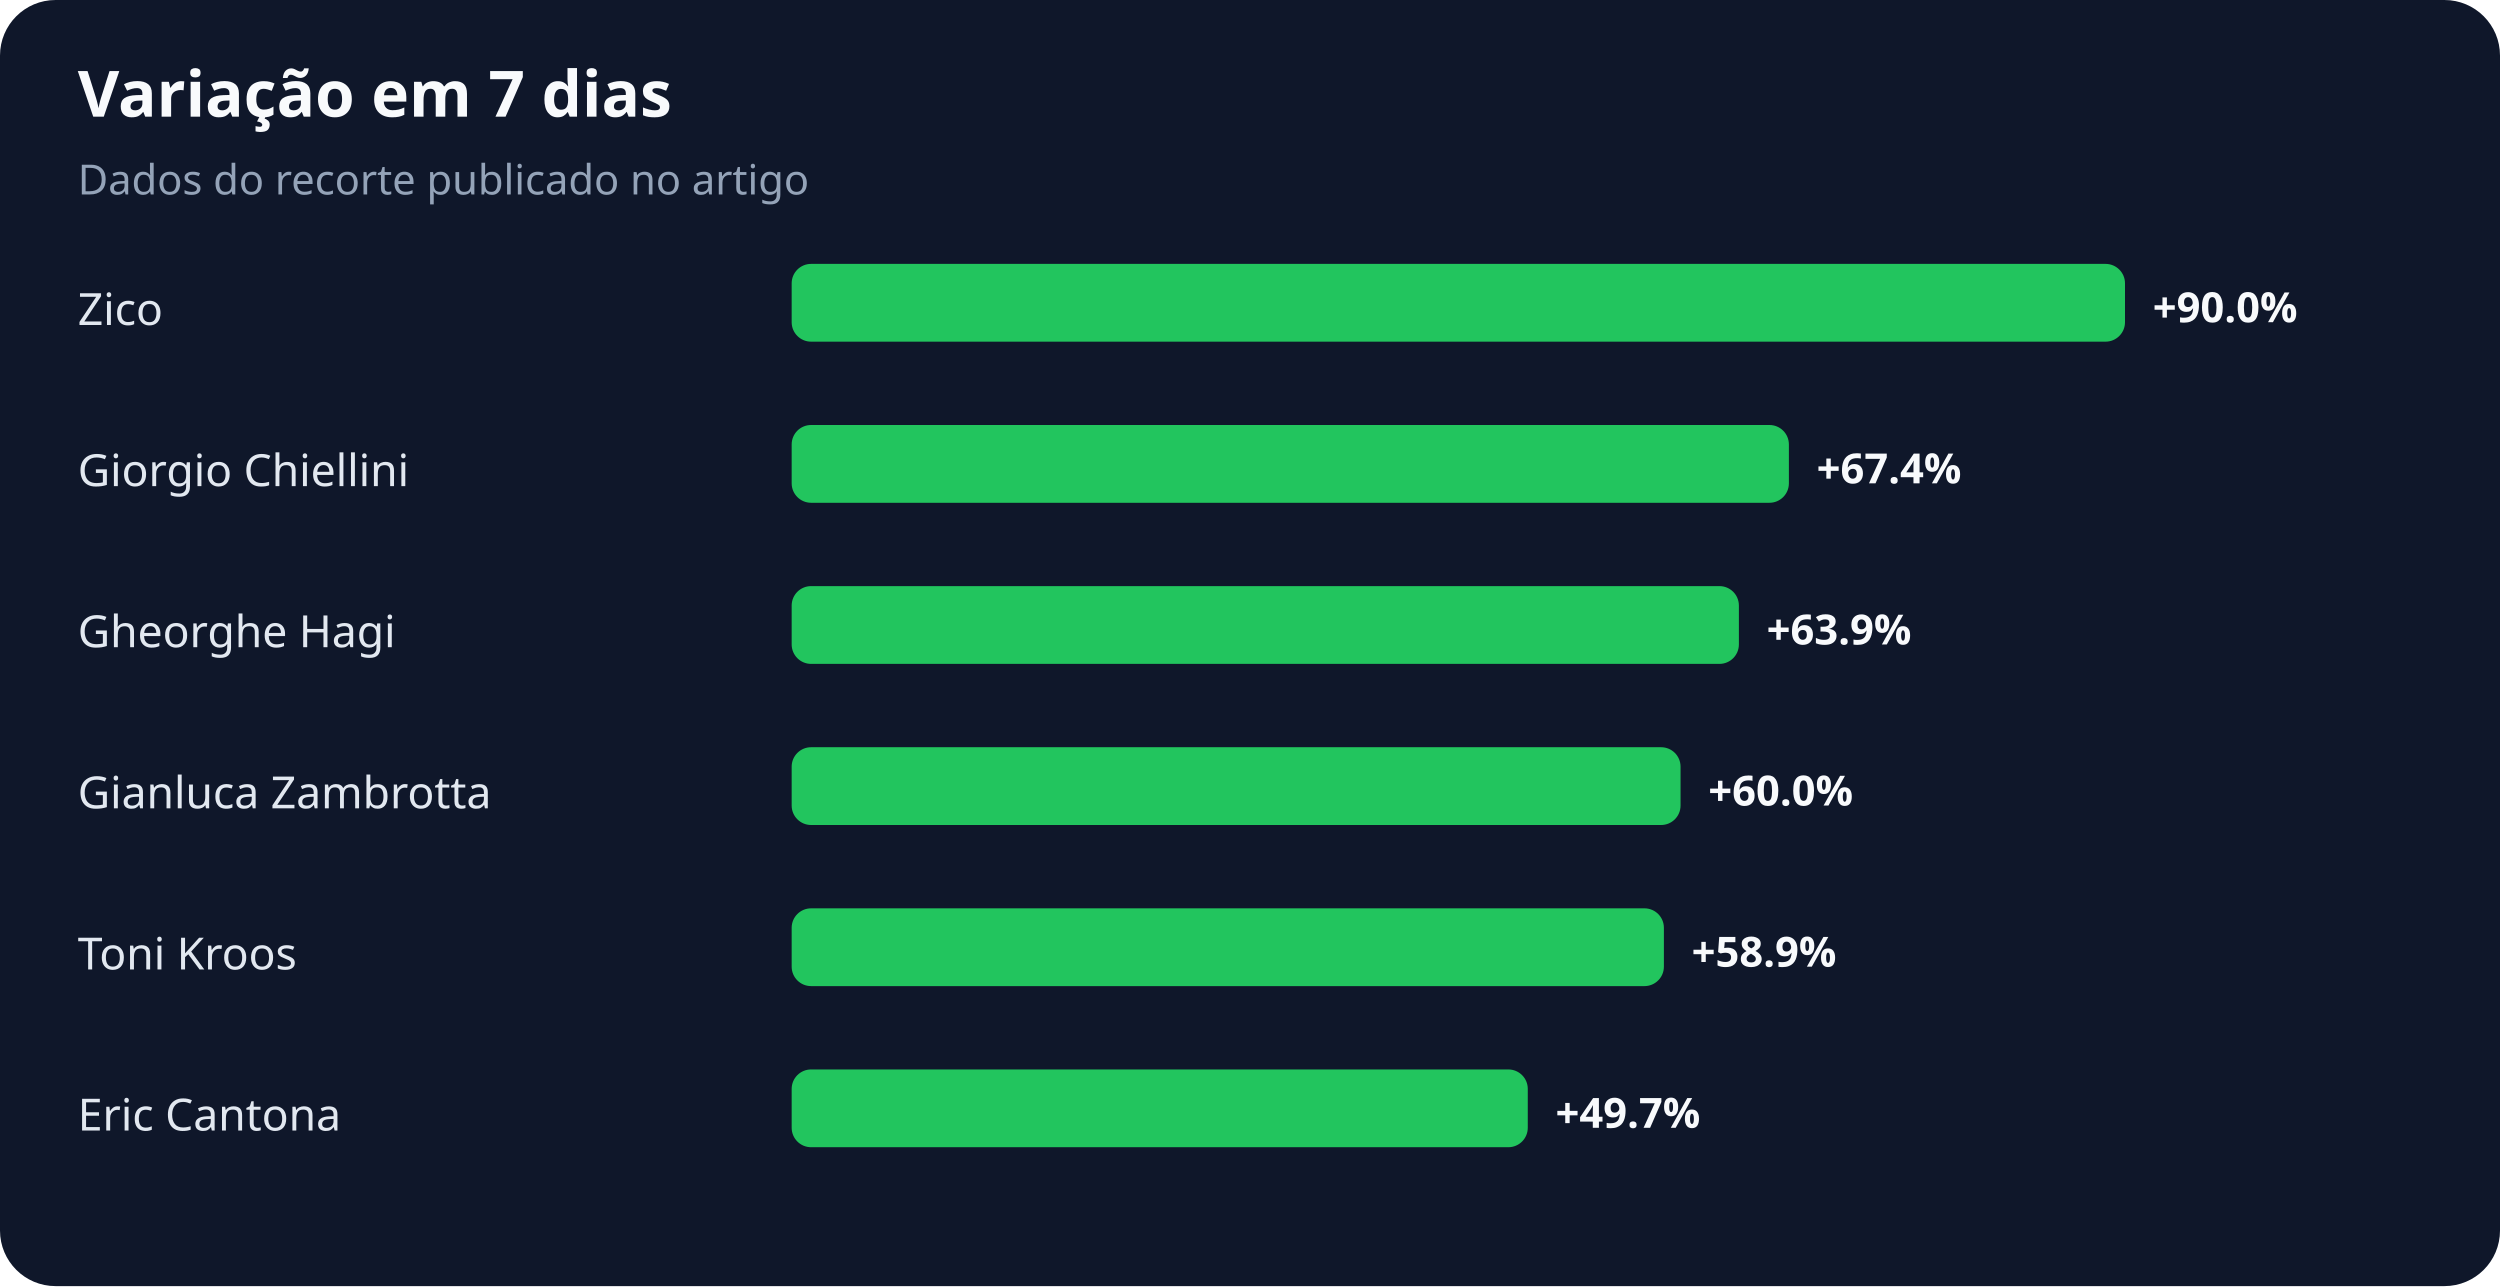
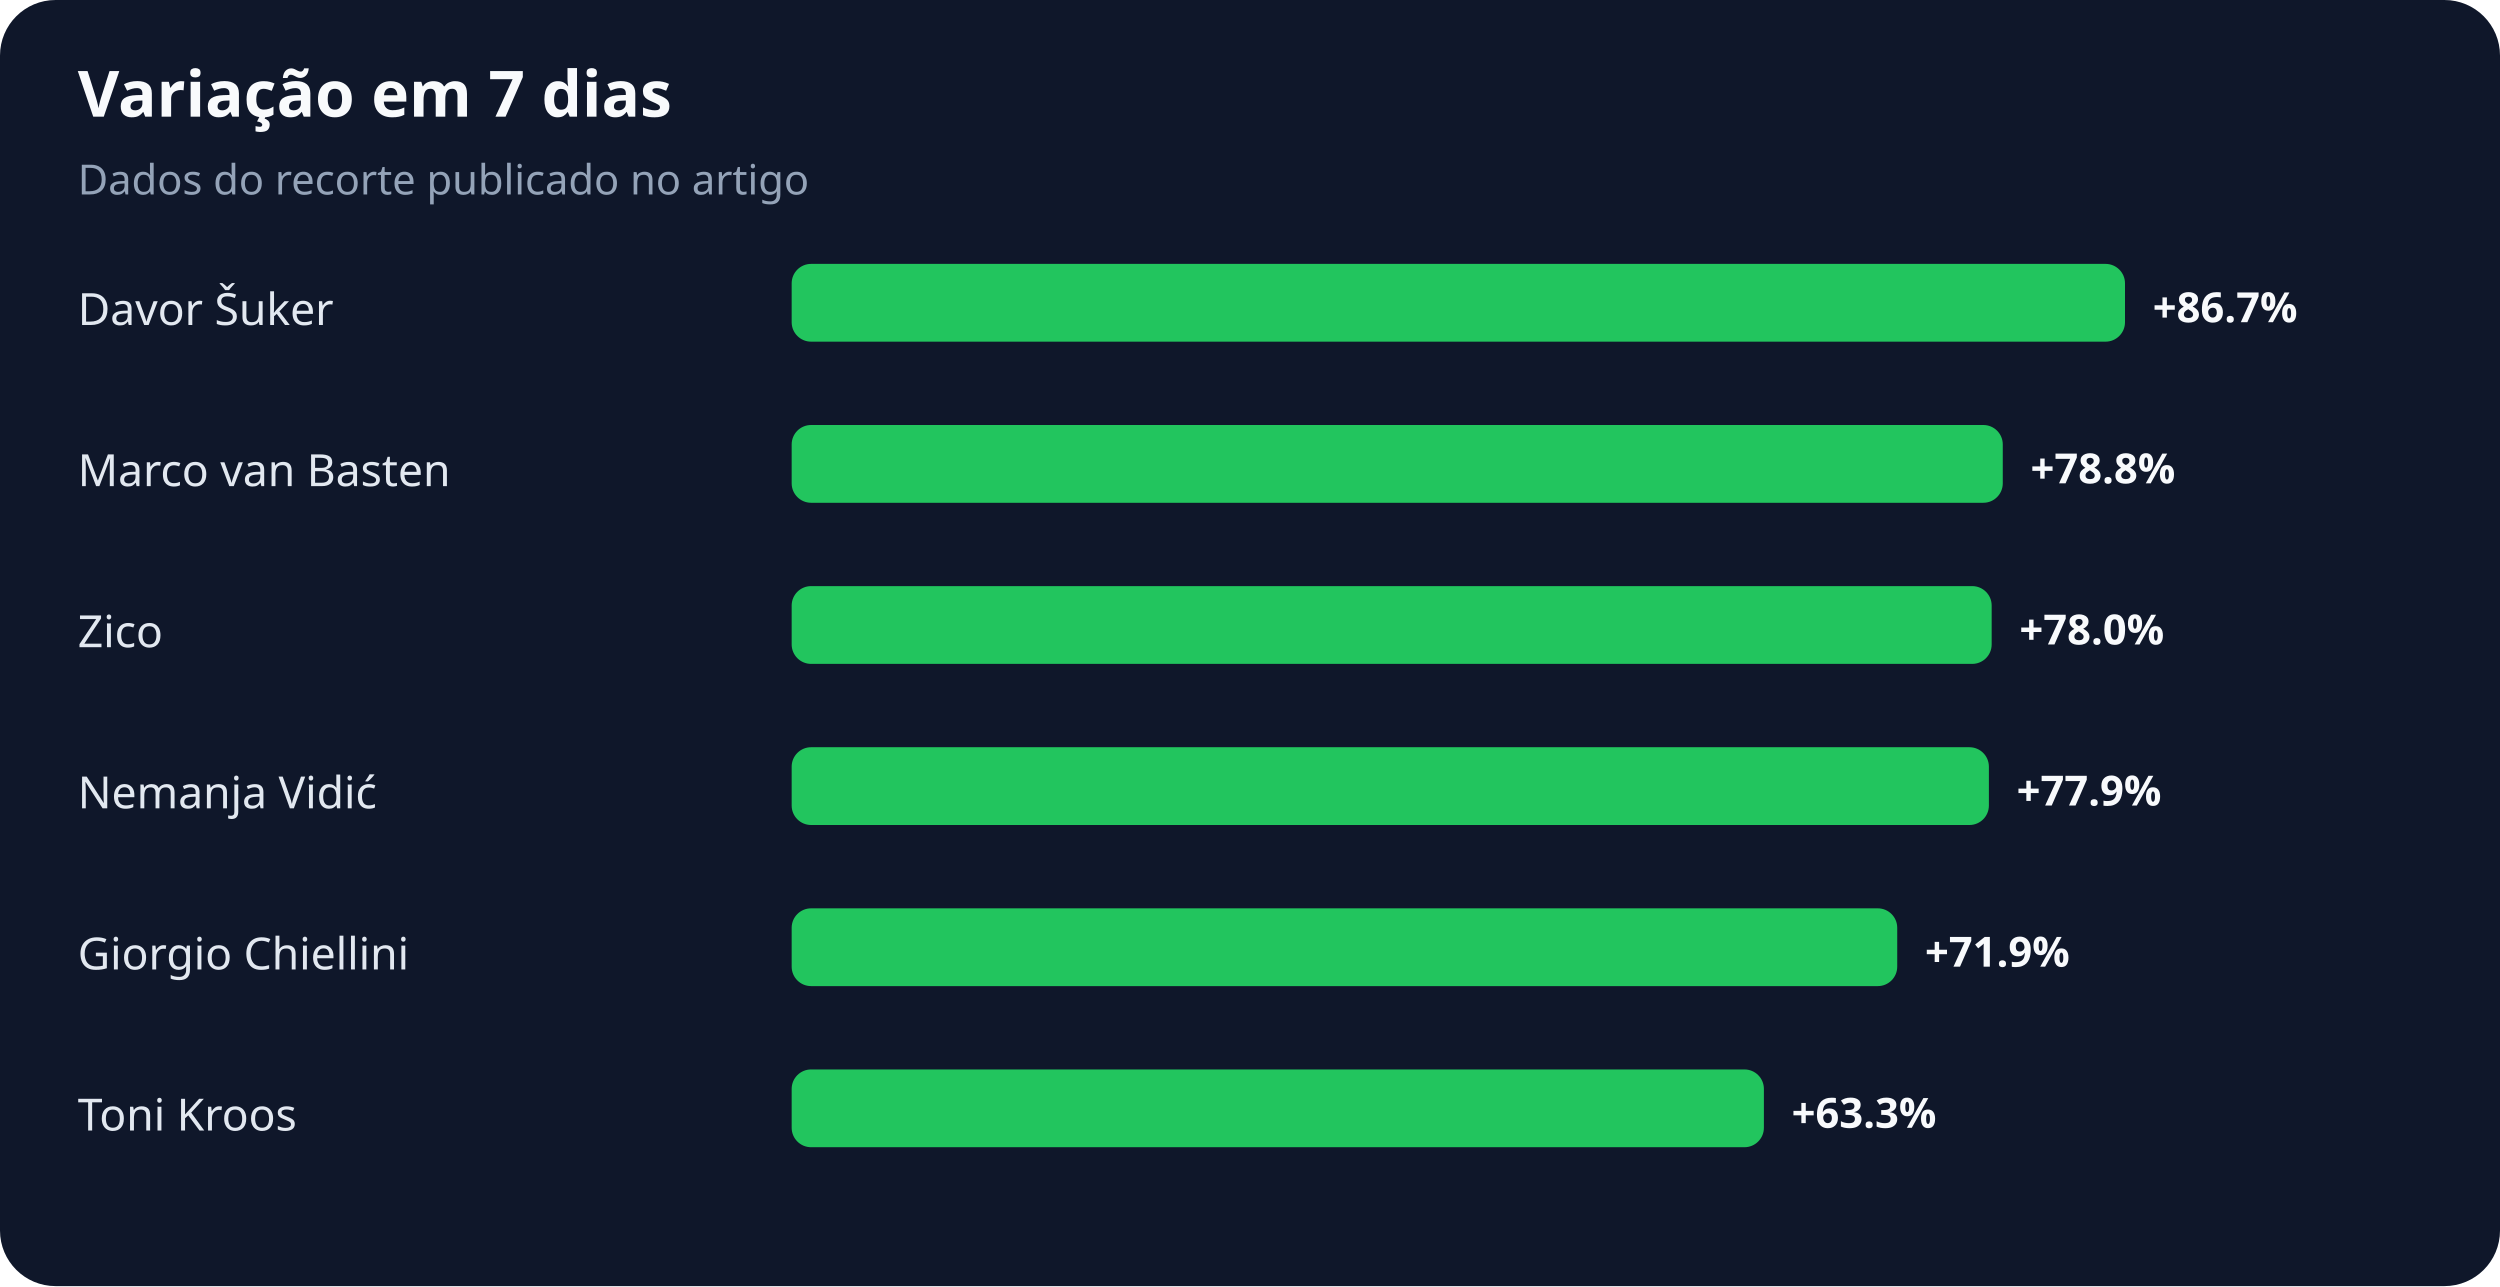
<svg xmlns="http://www.w3.org/2000/svg" width="900" height="463" viewBox="0 0 900 463" role="img" aria-labelledby="title desc">
  <rect width="100%" height="100%" rx="20" fill="#0f172a" />
  <text x="28" y="42" fill="#f8fafc" font-family="system-ui,sans-serif" font-size="23" font-weight="700">Variação em 7 dias</text>
  <text x="28" y="70" fill="#94a3b8" font-family="system-ui,sans-serif" font-size="15">Dados do recorte publicado no artigo</text>
-   <text x="28" y="117" fill="#e2e8f0" font-family="system-ui,sans-serif" font-size="16">Zico</text>
+   <text x="28" y="117" fill="#e2e8f0" font-family="system-ui,sans-serif" font-size="16">Davor Šuker</text>
  <rect x="285" y="95" width="480" height="28" rx="7" fill="#22c55e" />
-   <text x="775" y="116" fill="#f8fafc" font-family="system-ui,sans-serif" font-size="15" font-weight="700">+90.0%</text>
-   <text x="28" y="175" fill="#e2e8f0" font-family="system-ui,sans-serif" font-size="16">Giorgio Chiellini</text>
-   <rect x="285" y="153" width="359" height="28" rx="7" fill="#22c55e" />
-   <text x="654" y="174" fill="#f8fafc" font-family="system-ui,sans-serif" font-size="15" font-weight="700">+67.4%</text>
-   <text x="28" y="233" fill="#e2e8f0" font-family="system-ui,sans-serif" font-size="16">Gheorghe Hagi</text>
-   <rect x="285" y="211" width="341" height="28" rx="7" fill="#22c55e" />
-   <text x="636" y="232" fill="#f8fafc" font-family="system-ui,sans-serif" font-size="15" font-weight="700">+63.9%</text>
-   <text x="28" y="291" fill="#e2e8f0" font-family="system-ui,sans-serif" font-size="16">Gianluca Zambrotta</text>
-   <rect x="285" y="269" width="320" height="28" rx="7" fill="#22c55e" />
-   <text x="615" y="290" fill="#f8fafc" font-family="system-ui,sans-serif" font-size="15" font-weight="700">+60.0%</text>
-   <text x="28" y="349" fill="#e2e8f0" font-family="system-ui,sans-serif" font-size="16">Toni Kroos</text>
-   <rect x="285" y="327" width="314" height="28" rx="7" fill="#22c55e" />
-   <text x="609" y="348" fill="#f8fafc" font-family="system-ui,sans-serif" font-size="15" font-weight="700">+58.9%</text>
-   <text x="28" y="407" fill="#e2e8f0" font-family="system-ui,sans-serif" font-size="16">Eric Cantona</text>
-   <rect x="285" y="385" width="265" height="28" rx="7" fill="#22c55e" />
-   <text x="560" y="406" fill="#f8fafc" font-family="system-ui,sans-serif" font-size="15" font-weight="700">+49.7%</text>
+   <text x="775" y="116" fill="#f8fafc" font-family="system-ui,sans-serif" font-size="15" font-weight="700">+86.7%</text>
+   <text x="28" y="175" fill="#e2e8f0" font-family="system-ui,sans-serif" font-size="16">Marco van Basten</text>
+   <rect x="285" y="153" width="436" height="28" rx="7" fill="#22c55e" />
+   <text x="731" y="174" fill="#f8fafc" font-family="system-ui,sans-serif" font-size="15" font-weight="700">+78.8%</text>
+   <text x="28" y="233" fill="#e2e8f0" font-family="system-ui,sans-serif" font-size="16">Zico</text>
+   <rect x="285" y="211" width="432" height="28" rx="7" fill="#22c55e" />
+   <text x="727" y="232" fill="#f8fafc" font-family="system-ui,sans-serif" font-size="15" font-weight="700">+78.0%</text>
+   <text x="28" y="291" fill="#e2e8f0" font-family="system-ui,sans-serif" font-size="16">Nemanja Vidić</text>
+   <rect x="285" y="269" width="431" height="28" rx="7" fill="#22c55e" />
+   <text x="726" y="290" fill="#f8fafc" font-family="system-ui,sans-serif" font-size="15" font-weight="700">+77.9%</text>
+   <text x="28" y="349" fill="#e2e8f0" font-family="system-ui,sans-serif" font-size="16">Giorgio Chiellini</text>
+   <rect x="285" y="327" width="398" height="28" rx="7" fill="#22c55e" />
+   <text x="693" y="348" fill="#f8fafc" font-family="system-ui,sans-serif" font-size="15" font-weight="700">+71.9%</text>
+   <text x="28" y="407" fill="#e2e8f0" font-family="system-ui,sans-serif" font-size="16">Toni Kroos</text>
+   <rect x="285" y="385" width="350" height="28" rx="7" fill="#22c55e" />
+   <text x="645" y="406" fill="#f8fafc" font-family="system-ui,sans-serif" font-size="15" font-weight="700">+63.3%</text>
</svg>
